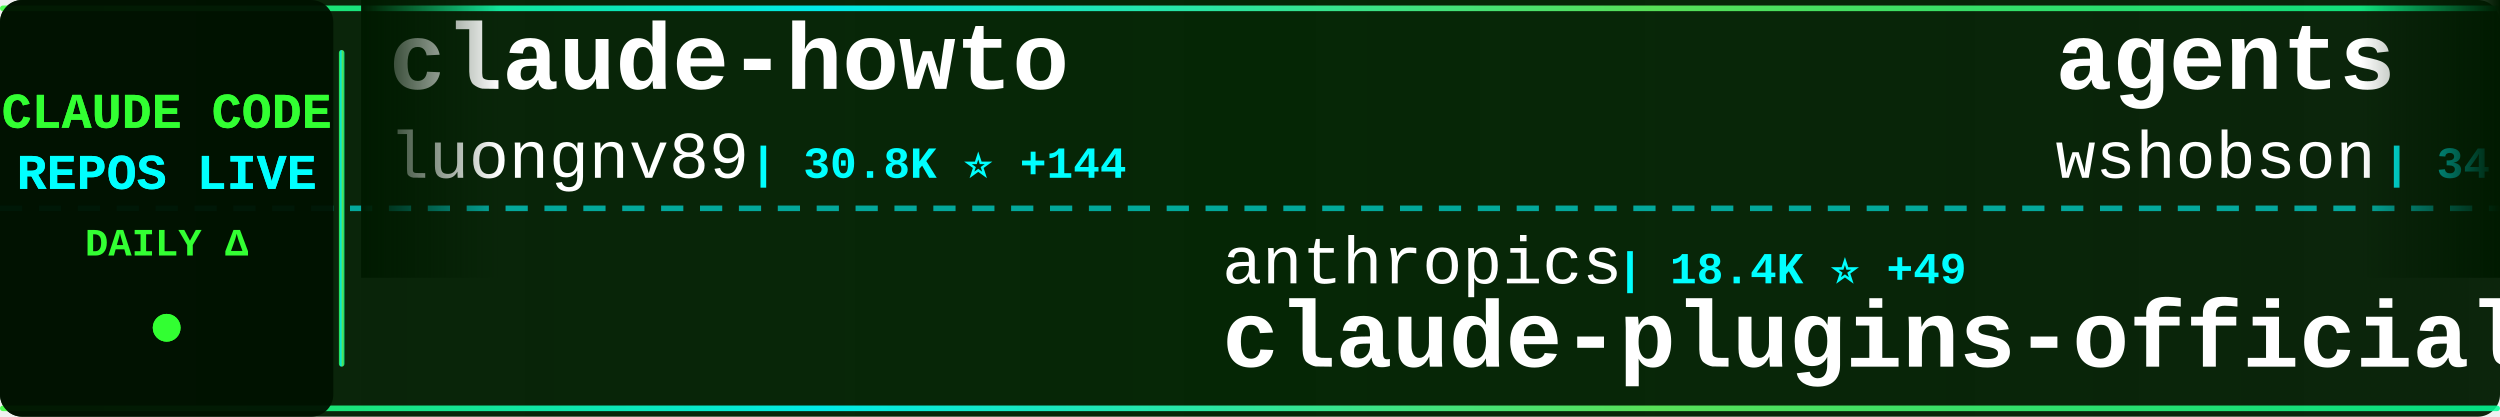
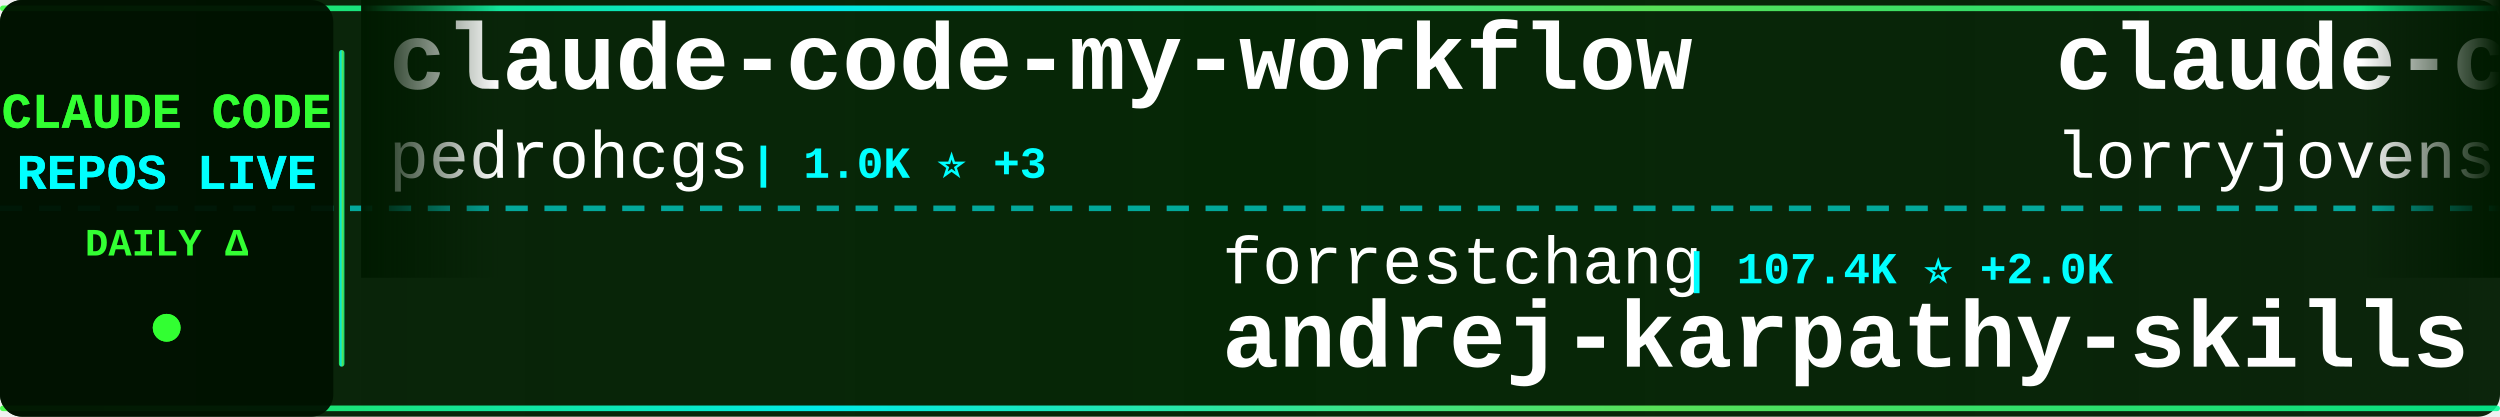
<svg xmlns="http://www.w3.org/2000/svg" width="900" height="150">
  <defs>
    <linearGradient id="tickerBg" x1="0%" y1="0%" x2="100%" y2="0%">
      <stop offset="0%" style="stop-color:#001a00;stop-opacity:0.95" />
      <stop offset="50%" style="stop-color:#002200;stop-opacity:0.98" />
      <stop offset="100%" style="stop-color:#001a00;stop-opacity:0.95" />
    </linearGradient>
    <linearGradient id="borderGrad" x1="0%" y1="0%" x2="100%" y2="0%">
      <stop offset="0%" style="stop-color:#33ff33;stop-opacity:0.85">
        <animate attributeName="stop-opacity" values="0.85;1;0.85" dur="2s" repeatCount="indefinite" />
      </stop>
      <stop offset="33%" style="stop-color:#00ffff;stop-opacity:0.9">
        <animate attributeName="stop-opacity" values="0.9;1;0.9" dur="2.2s" repeatCount="indefinite" />
      </stop>
      <stop offset="66%" style="stop-color:#66ff66;stop-opacity:0.85">
        <animate attributeName="stop-opacity" values="0.85;1;0.85" dur="1.8s" repeatCount="indefinite" />
      </stop>
      <stop offset="100%" style="stop-color:#00ff99;stop-opacity:0.85">
        <animate attributeName="stop-opacity" values="0.85;1;0.85" dur="2s" repeatCount="indefinite" />
      </stop>
    </linearGradient>
    <filter id="textGlow">
      <feGaussianBlur stdDeviation="0.1" result="coloredBlur" />
      <feMerge>
        <feMergeNode in="coloredBlur" />
        <feMergeNode in="SourceGraphic" />
      </feMerge>
    </filter>
    <filter id="metricGlow">
      <feGaussianBlur stdDeviation="0.2" result="coloredBlur" />
      <feMerge>
        <feMergeNode in="coloredBlur" />
        <feMergeNode in="SourceGraphic" />
      </feMerge>
    </filter>
    <linearGradient id="leftFade" x1="0%" y1="0%" x2="100%" y2="0%">
      <stop offset="0%" style="stop-color:#001a00;stop-opacity:1" />
      <stop offset="100%" style="stop-color:#001a00;stop-opacity:0" />
    </linearGradient>
    <linearGradient id="rightFade" x1="0%" y1="0%" x2="100%" y2="0%">
      <stop offset="0%" style="stop-color:#001a00;stop-opacity:0" />
      <stop offset="100%" style="stop-color:#001a00;stop-opacity:1" />
    </linearGradient>
  </defs>
  <rect width="900" height="150" fill="url(#tickerBg)" rx="8" />
  <rect x="0" y="2" width="900" height="2" fill="url(#borderGrad)" rx="1" />
  <rect x="0" y="146" width="900" height="2" fill="url(#borderGrad)" rx="1" />
  <line x1="0" y1="75" x2="900" y2="75" stroke="#00ffff" stroke-width="2" stroke-dasharray="8 6" opacity="0.6" />
  <rect x="0" y="0" width="120" height="150" fill="#001100" opacity="0.95" rx="8" />
  <text x="60" y="46" font-family="'Courier New', monospace" font-size="18" font-weight="bold" fill="#33ff33" text-anchor="middle" filter="url(#textGlow)">
    CLAUDE CODE
  </text>
  <text x="60" y="68" font-family="'Courier New', monospace" font-size="18" font-weight="bold" fill="#00ffff" text-anchor="middle" filter="url(#textGlow)">
    REPOS LIVE
  </text>
  <text x="60" y="92" font-family="'Courier New', monospace" font-size="14" font-weight="bold" fill="#33ff33" text-anchor="middle">
    DAILY Δ
  </text>
  <circle cx="60" cy="118" r="5" fill="#33ff33" filter="url(#metricGlow)">
    <animate attributeName="r" values="4;6;4" dur="1.5s" repeatCount="indefinite" />
    <animate attributeName="opacity" values="0.6;1;0.6" dur="1.5s" repeatCount="indefinite" />
  </circle>
  <rect x="122" y="18" width="2" height="114" fill="url(#borderGrad)" rx="1" />
  <clipPath id="tickerClip">
    <rect x="130" y="0" width="770" height="150" />
  </clipPath>
  <g clip-path="url(#tickerClip)">
    <g id="tickerItems">
      <animateTransform attributeName="transform" attributeType="XML" type="translate" from="0 0" to="-3000 0" dur="54s" repeatCount="indefinite" />
      <g transform="translate(0, 0)">
+         <text x="140" y="32" font-family="'Courier New', monospace" font-size="34" font-weight="bold" fill="#ffffff">claude-code-my-workflow</text>
+         <text x="140" y="64" font-family="'Courier New', monospace" font-size="24" font-weight="normal" fill="#ffffff" opacity="1.0">pedrohcgs</text>
+         <text x="270" y="64" font-family="'Courier New', monospace" font-size="16" font-weight="bold" fill="#00ffff"> | 1.0K ⭐ +3</text>
+       </g>
+       <g transform="translate(300, 0)">
+         <text x="140" y="102" font-family="'Courier New', monospace" font-size="24" font-weight="normal" fill="#ffffff" opacity="1.0">forrestchang</text>
+         <text x="306" y="102" font-family="'Courier New', monospace" font-size="16" font-weight="bold" fill="#00ffff"> | 107.4K ⭐ +2.0K</text>
+         <text x="140" y="132" font-family="'Courier New', monospace" font-size="34" font-weight="bold" fill="#ffffff">andrej-karpathy-skills</text>
+       </g>
+       <g transform="translate(600, 0)">
+         <text x="140" y="32" font-family="'Courier New', monospace" font-size="34" font-weight="bold" fill="#ffffff">claude-code-rust</text>
+         <text x="140" y="64" font-family="'Courier New', monospace" font-size="24" font-weight="normal" fill="#ffffff" opacity="1.0">lorryjovens-hub</text>
+         <text x="342" y="64" font-family="'Courier New', monospace" font-size="16" font-weight="bold" fill="#00ffff"> | 1.5K ⭐ +6</text>
+       </g>
+       <g transform="translate(900, 0)">
+         <text x="140" y="102" font-family="'Courier New', monospace" font-size="24" font-weight="normal" fill="#ffffff" opacity="1.0">affaan-m</text>
+         <text x="258" y="102" font-family="'Courier New', monospace" font-size="16" font-weight="bold" fill="#00ffff"> | 172.3K ⭐ +606</text>
+         <text x="140" y="132" font-family="'Courier New', monospace" font-size="34" font-weight="bold" fill="#ffffff">everything-claude-code</text>
+       </g>
+       <g transform="translate(1200, 0)">
        <text x="140" y="32" font-family="'Courier New', monospace" font-size="34" font-weight="bold" fill="#ffffff">claude-howto</text>
        <text x="140" y="64" font-family="'Courier New', monospace" font-size="24" font-weight="normal" fill="#ffffff" opacity="1.0">luongnv89</text>
-         <text x="270" y="64" font-family="'Courier New', monospace" font-size="16" font-weight="bold" fill="#00ffff"> | 30.8K ⭐ +144</text>
-       </g>
-       <g transform="translate(300, 0)">
-         <text x="140" y="102" font-family="'Courier New', monospace" font-size="24" font-weight="normal" fill="#ffffff" opacity="1.0">anthropics</text>
-         <text x="282" y="102" font-family="'Courier New', monospace" font-size="16" font-weight="bold" fill="#00ffff"> | 18.4K ⭐ +49</text>
-         <text x="140" y="132" font-family="'Courier New', monospace" font-size="34" font-weight="bold" fill="#ffffff">claude-plugins-official</text>
-       </g>
-       <g transform="translate(600, 0)">
-         <text x="140" y="32" font-family="'Courier New', monospace" font-size="34" font-weight="bold" fill="#ffffff">agents</text>
-         <text x="140" y="64" font-family="'Courier New', monospace" font-size="24" font-weight="normal" fill="#ffffff" opacity="1.0">wshobson</text>
-         <text x="258" y="64" font-family="'Courier New', monospace" font-size="16" font-weight="bold" fill="#00ffff"> | 34.7K ⭐ +53</text>
-       </g>
-       <g transform="translate(900, 0)">
-         <text x="140" y="102" font-family="'Courier New', monospace" font-size="24" font-weight="normal" fill="#ffffff" opacity="1.0">RichardAtCT</text>
-         <text x="294" y="102" font-family="'Courier New', monospace" font-size="16" font-weight="bold" fill="#00ffff"> | 2.5K ⭐ +7</text>
-         <text x="140" y="132" font-family="'Courier New', monospace" font-size="34" font-weight="bold" fill="#ffffff">claude-code-telegram</text>
-       </g>
-       <g transform="translate(1200, 0)">
-         <text x="140" y="32" font-family="'Courier New', monospace" font-size="34" font-weight="bold" fill="#ffffff">awesome-claude-code-tool...</text>
-         <text x="140" y="64" font-family="'Courier New', monospace" font-size="24" font-weight="normal" fill="#ffffff" opacity="1.0">rohitg00</text>
-         <text x="258" y="64" font-family="'Courier New', monospace" font-size="16" font-weight="bold" fill="#00ffff"> | 1.5K ⭐ +10</text>
+         <text x="270" y="64" font-family="'Courier New', monospace" font-size="16" font-weight="bold" fill="#00ffff"> | 30.9K ⭐ +153</text>
      </g>
      <g transform="translate(1500, 0)">
-         <text x="140" y="102" font-family="'Courier New', monospace" font-size="24" font-weight="normal" fill="#ffffff" opacity="1.0">repowise-dev</text>
-         <text x="306" y="102" font-family="'Courier New', monospace" font-size="16" font-weight="bold" fill="#00ffff"> | 988 ⭐ +4</text>
-         <text x="140" y="132" font-family="'Courier New', monospace" font-size="34" font-weight="bold" fill="#ffffff">claude-code-prompts</text>
+         <text x="140" y="102" font-family="'Courier New', monospace" font-size="24" font-weight="normal" fill="#ffffff" opacity="1.0">pengchengneo</text>
+         <text x="306" y="102" font-family="'Courier New', monospace" font-size="16" font-weight="bold" fill="#00ffff"> | 1.3K ⭐ +3</text>
+         <text x="140" y="132" font-family="'Courier New', monospace" font-size="34" font-weight="bold" fill="#ffffff">Claude-Code</text>
      </g>
      <g transform="translate(1800, 0)">
-         <text x="140" y="32" font-family="'Courier New', monospace" font-size="34" font-weight="bold" fill="#ffffff">claude-code-spec-workflo...</text>
-         <text x="140" y="64" font-family="'Courier New', monospace" font-size="24" font-weight="normal" fill="#ffffff" opacity="1.0">Pimzino</text>
-         <text x="246" y="64" font-family="'Courier New', monospace" font-size="16" font-weight="bold" fill="#00ffff"> | 3.7K ⭐ +3</text>
+         <text x="140" y="32" font-family="'Courier New', monospace" font-size="34" font-weight="bold" fill="#ffffff">ClaudeCode</text>
+         <text x="140" y="64" font-family="'Courier New', monospace" font-size="24" font-weight="normal" fill="#ffffff" opacity="1.0">guanshan</text>
+         <text x="258" y="64" font-family="'Courier New', monospace" font-size="16" font-weight="bold" fill="#00ffff"> | 57 ⭐</text>
      </g>
      <g transform="translate(2100, 0)">
-         <text x="140" y="102" font-family="'Courier New', monospace" font-size="24" font-weight="normal" fill="#ffffff" opacity="1.0">musistudio</text>
-         <text x="282" y="102" font-family="'Courier New', monospace" font-size="16" font-weight="bold" fill="#00ffff"> | 33.4K ⭐ +47</text>
-         <text x="140" y="132" font-family="'Courier New', monospace" font-size="34" font-weight="bold" fill="#ffffff">claude-code-router</text>
+         <text x="140" y="102" font-family="'Courier New', monospace" font-size="24" font-weight="normal" fill="#ffffff" opacity="1.0">router-for-me</text>
+         <text x="318" y="102" font-family="'Courier New', monospace" font-size="16" font-weight="bold" fill="#00ffff"> | 30.4K ⭐ +145</text>
+         <text x="140" y="132" font-family="'Courier New', monospace" font-size="34" font-weight="bold" fill="#ffffff">CLIProxyAPI</text>
      </g>
      <g transform="translate(2400, 0)">
-         <text x="140" y="32" font-family="'Courier New', monospace" font-size="34" font-weight="bold" fill="#ffffff">claude-code-webui</text>
-         <text x="140" y="64" font-family="'Courier New', monospace" font-size="24" font-weight="normal" fill="#ffffff" opacity="1.0">sugyan</text>
-         <text x="234" y="64" font-family="'Courier New', monospace" font-size="16" font-weight="bold" fill="#00ffff"> | 1.1K ⭐ +3</text>
+         <text x="140" y="32" font-family="'Courier New', monospace" font-size="34" font-weight="bold" fill="#ffffff">ralph</text>
+         <text x="140" y="64" font-family="'Courier New', monospace" font-size="24" font-weight="normal" fill="#ffffff" opacity="1.0">snarktank</text>
+         <text x="270" y="64" font-family="'Courier New', monospace" font-size="16" font-weight="bold" fill="#00ffff"> | 18.4K ⭐ +61</text>
      </g>
      <g transform="translate(2700, 0)">
-         <text x="140" y="102" font-family="'Courier New', monospace" font-size="24" font-weight="normal" fill="#ffffff" opacity="1.0">shareAI-lab</text>
-         <text x="294" y="102" font-family="'Courier New', monospace" font-size="16" font-weight="bold" fill="#00ffff"> | 57.9K ⭐ +100</text>
-         <text x="140" y="132" font-family="'Courier New', monospace" font-size="34" font-weight="bold" fill="#ffffff">learn-claude-code</text>
+         <text x="140" y="102" font-family="'Courier New', monospace" font-size="24" font-weight="normal" fill="#ffffff" opacity="1.0">lst97</text>
+         <text x="222" y="102" font-family="'Courier New', monospace" font-size="16" font-weight="bold" fill="#00ffff"> | 1.6K ⭐ +1</text>
+         <text x="140" y="132" font-family="'Courier New', monospace" font-size="34" font-weight="bold" fill="#ffffff">claude-code-sub-agents</text>
      </g>
      <g transform="translate(3000, 0)">
-         <text x="140" y="32" font-family="'Courier New', monospace" font-size="34" font-weight="bold" fill="#ffffff">claude-howto</text>
-         <text x="140" y="64" font-family="'Courier New', monospace" font-size="24" font-weight="normal" fill="#ffffff" opacity="1.0">luongnv89</text>
-         <text x="270" y="64" font-family="'Courier New', monospace" font-size="16" font-weight="bold" fill="#00ffff"> | 30.8K ⭐ +144</text>
+         <text x="140" y="32" font-family="'Courier New', monospace" font-size="34" font-weight="bold" fill="#ffffff">claude-code-my-workflow</text>
+         <text x="140" y="64" font-family="'Courier New', monospace" font-size="24" font-weight="normal" fill="#ffffff" opacity="1.0">pedrohcgs</text>
+         <text x="270" y="64" font-family="'Courier New', monospace" font-size="16" font-weight="bold" fill="#00ffff"> | 1.0K ⭐ +3</text>
      </g>
      <g transform="translate(3300, 0)">
-         <text x="140" y="102" font-family="'Courier New', monospace" font-size="24" font-weight="normal" fill="#ffffff" opacity="1.0">anthropics</text>
-         <text x="282" y="102" font-family="'Courier New', monospace" font-size="16" font-weight="bold" fill="#00ffff"> | 18.4K ⭐ +49</text>
-         <text x="140" y="132" font-family="'Courier New', monospace" font-size="34" font-weight="bold" fill="#ffffff">claude-plugins-official</text>
+         <text x="140" y="102" font-family="'Courier New', monospace" font-size="24" font-weight="normal" fill="#ffffff" opacity="1.0">forrestchang</text>
+         <text x="306" y="102" font-family="'Courier New', monospace" font-size="16" font-weight="bold" fill="#00ffff"> | 107.4K ⭐ +2.0K</text>
+         <text x="140" y="132" font-family="'Courier New', monospace" font-size="34" font-weight="bold" fill="#ffffff">andrej-karpathy-skills</text>
      </g>
      <g transform="translate(3600, 0)">
-         <text x="140" y="32" font-family="'Courier New', monospace" font-size="34" font-weight="bold" fill="#ffffff">agents</text>
-         <text x="140" y="64" font-family="'Courier New', monospace" font-size="24" font-weight="normal" fill="#ffffff" opacity="1.0">wshobson</text>
-         <text x="258" y="64" font-family="'Courier New', monospace" font-size="16" font-weight="bold" fill="#00ffff"> | 34.7K ⭐ +53</text>
+         <text x="140" y="32" font-family="'Courier New', monospace" font-size="34" font-weight="bold" fill="#ffffff">claude-code-rust</text>
+         <text x="140" y="64" font-family="'Courier New', monospace" font-size="24" font-weight="normal" fill="#ffffff" opacity="1.0">lorryjovens-hub</text>
+         <text x="342" y="64" font-family="'Courier New', monospace" font-size="16" font-weight="bold" fill="#00ffff"> | 1.5K ⭐ +6</text>
      </g>
      <g transform="translate(3900, 0)">
-         <text x="140" y="102" font-family="'Courier New', monospace" font-size="24" font-weight="normal" fill="#ffffff" opacity="1.0">RichardAtCT</text>
-         <text x="294" y="102" font-family="'Courier New', monospace" font-size="16" font-weight="bold" fill="#00ffff"> | 2.5K ⭐ +7</text>
-         <text x="140" y="132" font-family="'Courier New', monospace" font-size="34" font-weight="bold" fill="#ffffff">claude-code-telegram</text>
+         <text x="140" y="102" font-family="'Courier New', monospace" font-size="24" font-weight="normal" fill="#ffffff" opacity="1.0">affaan-m</text>
+         <text x="258" y="102" font-family="'Courier New', monospace" font-size="16" font-weight="bold" fill="#00ffff"> | 172.3K ⭐ +606</text>
+         <text x="140" y="132" font-family="'Courier New', monospace" font-size="34" font-weight="bold" fill="#ffffff">everything-claude-code</text>
      </g>
    </g>
  </g>
  <rect x="130" y="0" width="50" height="100" fill="url(#leftFade)" />
  <rect x="850" y="0" width="50" height="100" fill="url(#rightFade)" />
</svg>
